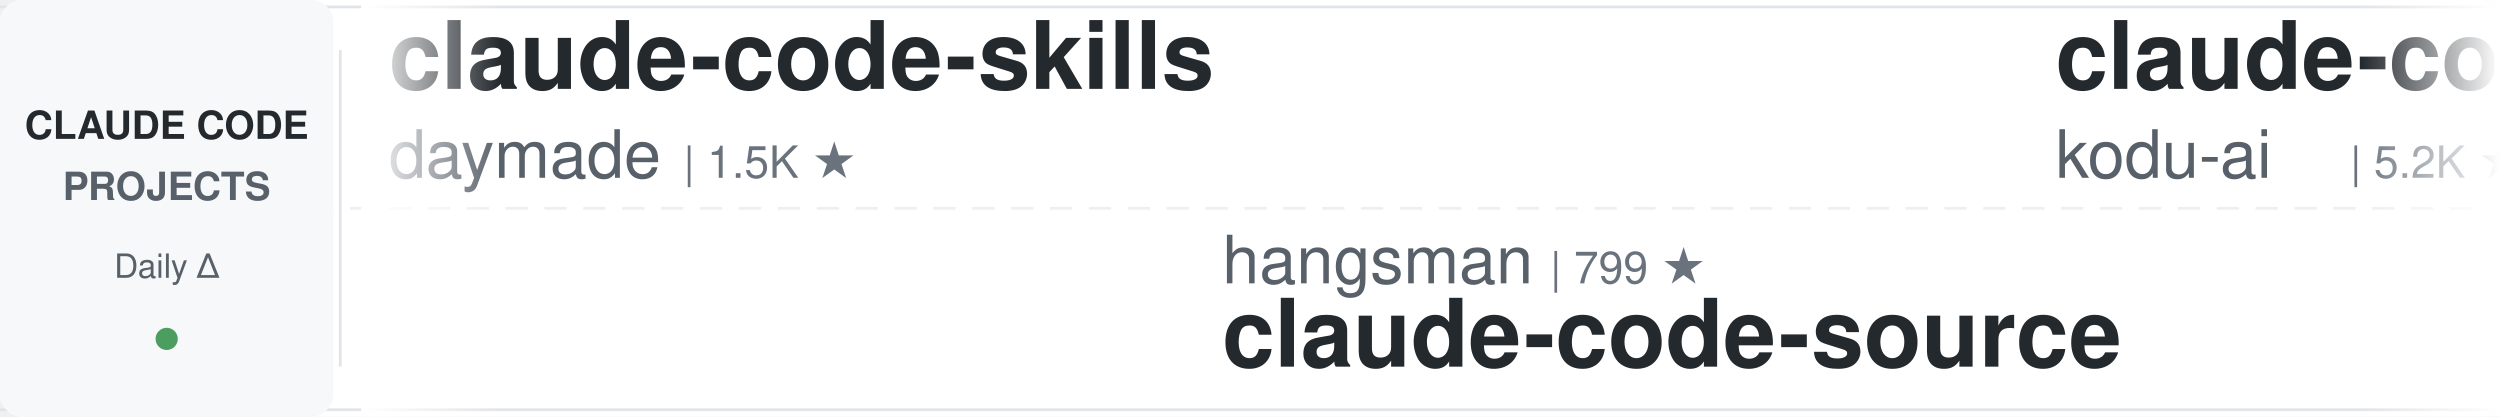
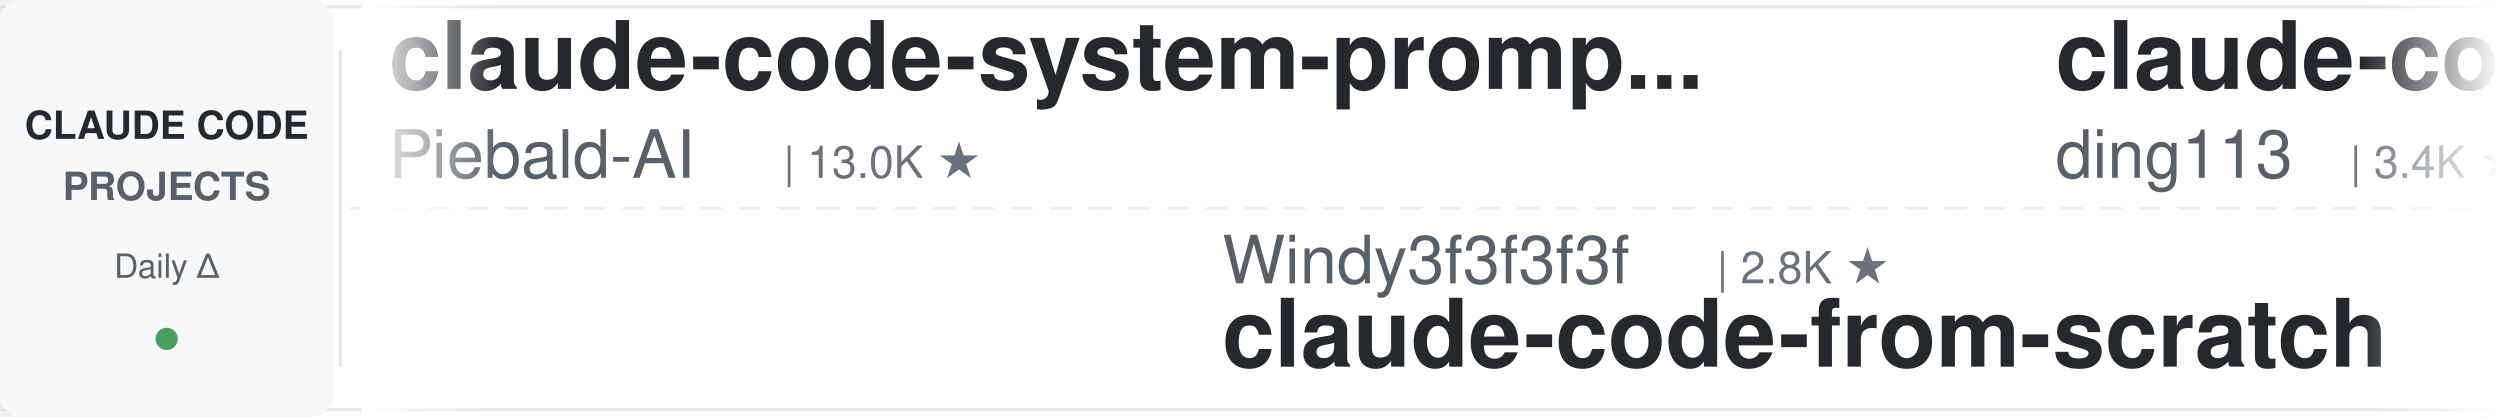
<svg xmlns="http://www.w3.org/2000/svg" width="900" height="150">
  <defs>
    <linearGradient id="leftFade" x1="0%" y1="0%" x2="100%" y2="0%">
      <stop offset="0%" style="stop-color:#ffffff;stop-opacity:1" />
      <stop offset="100%" style="stop-color:#ffffff;stop-opacity:0" />
    </linearGradient>
    <linearGradient id="rightFade" x1="0%" y1="0%" x2="100%" y2="0%">
      <stop offset="0%" style="stop-color:#ffffff;stop-opacity:0" />
      <stop offset="100%" style="stop-color:#ffffff;stop-opacity:1" />
    </linearGradient>
  </defs>
  <rect width="900" height="150" fill="#ffffff" rx="8" />
  <rect x="0" y="2" width="900" height="1" fill="#e1e4e8" />
  <rect x="0" y="147" width="900" height="1" fill="#e1e4e8" />
  <line x1="0" y1="75" x2="900" y2="75" stroke="#e1e4e8" stroke-width="1" stroke-dasharray="8 6" opacity="0.6" />
  <rect x="0" y="0" width="120" height="150" fill="#f6f8fa" rx="8" />
  <text x="60" y="50" font-family="-apple-system, BlinkMacSystemFont, 'Segoe UI', Helvetica, Arial, sans-serif" font-size="14" font-weight="600" fill="#24292e" text-anchor="middle">CLAUDE CODE</text>
  <text x="60" y="72" font-family="-apple-system, BlinkMacSystemFont, 'Segoe UI', Helvetica, Arial, sans-serif" font-size="14" font-weight="600" fill="#586069" text-anchor="middle">PROJECTS</text>
  <text x="60" y="100" font-family="-apple-system, BlinkMacSystemFont, 'Segoe UI', Helvetica, Arial, sans-serif" font-size="12" font-weight="500" fill="#586069" text-anchor="middle">Daily Δ</text>
  <circle cx="60" cy="122" r="4" fill="#22863a" opacity="0.8" />
  <rect x="122" y="18" width="1" height="114" fill="#e1e4e8" />
  <clipPath id="tickerClip">
    <rect x="130" y="0" width="770" height="150" />
  </clipPath>
  <g clip-path="url(#tickerClip)">
    <g id="tickerItems">
      <animateTransform attributeName="transform" attributeType="XML" type="translate" from="0 0" to="-3000 0" dur="54s" repeatCount="indefinite" />
      <g transform="translate(0, 0)">
-         <text x="140" y="32" font-family="-apple-system, BlinkMacSystemFont, 'Segoe UI', Helvetica, Arial, sans-serif" font-size="34" font-weight="600" fill="#24292e">claude-code-skills</text>
-         <text x="140" y="64" font-family="-apple-system, BlinkMacSystemFont, 'Segoe UI', Helvetica, Arial, sans-serif" font-size="24" font-weight="400" fill="#586069">daymade</text>
-         <text x="246" y="64" font-family="-apple-system, BlinkMacSystemFont, 'Segoe UI', Helvetica, Arial, sans-serif" font-size="16" font-weight="500" fill="#6a737d">| 1.5K ★</text>
+         <text x="140" y="32" font-family="-apple-system, BlinkMacSystemFont, 'Segoe UI', Helvetica, Arial, sans-serif" font-size="34" font-weight="600" fill="#24292e">claude-code-system-promp...</text>
+         <text x="140" y="64" font-family="-apple-system, BlinkMacSystemFont, 'Segoe UI', Helvetica, Arial, sans-serif" font-size="24" font-weight="400" fill="#586069">Piebald-AI</text>
+         <text x="282" y="64" font-family="-apple-system, BlinkMacSystemFont, 'Segoe UI', Helvetica, Arial, sans-serif" font-size="16" font-weight="500" fill="#6a737d">| 13.0K ★</text>
      </g>
      <g transform="translate(300, 0)">
-         <text x="140" y="102" font-family="-apple-system, BlinkMacSystemFont, 'Segoe UI', Helvetica, Arial, sans-serif" font-size="24" font-weight="400" fill="#586069">hangsman</text>
-         <text x="258" y="102" font-family="-apple-system, BlinkMacSystemFont, 'Segoe UI', Helvetica, Arial, sans-serif" font-size="16" font-weight="500" fill="#6a737d">| 799 ★</text>
-         <text x="140" y="132" font-family="-apple-system, BlinkMacSystemFont, 'Segoe UI', Helvetica, Arial, sans-serif" font-size="34" font-weight="600" fill="#24292e">claude-code-source</text>
+         <text x="140" y="102" font-family="-apple-system, BlinkMacSystemFont, 'Segoe UI', Helvetica, Arial, sans-serif" font-size="24" font-weight="400" fill="#586069">Windy3f3f3f3f</text>
+         <text x="318" y="102" font-family="-apple-system, BlinkMacSystemFont, 'Segoe UI', Helvetica, Arial, sans-serif" font-size="16" font-weight="500" fill="#6a737d">| 2.8K ★</text>
+         <text x="140" y="132" font-family="-apple-system, BlinkMacSystemFont, 'Segoe UI', Helvetica, Arial, sans-serif" font-size="34" font-weight="600" fill="#24292e">claude-code-from-scratch</text>
      </g>
      <g transform="translate(600, 0)">
-         <text x="140" y="32" font-family="-apple-system, BlinkMacSystemFont, 'Segoe UI', Helvetica, Arial, sans-serif" font-size="34" font-weight="600" fill="#24292e">claude-coder</text>
-         <text x="140" y="64" font-family="-apple-system, BlinkMacSystemFont, 'Segoe UI', Helvetica, Arial, sans-serif" font-size="24" font-weight="400" fill="#586069">kodu-ai</text>
-         <text x="246" y="64" font-family="-apple-system, BlinkMacSystemFont, 'Segoe UI', Helvetica, Arial, sans-serif" font-size="16" font-weight="500" fill="#6a737d">| 5.2K ★</text>
+         <text x="140" y="32" font-family="-apple-system, BlinkMacSystemFont, 'Segoe UI', Helvetica, Arial, sans-serif" font-size="34" font-weight="600" fill="#24292e">claude-code-hub</text>
+         <text x="140" y="64" font-family="-apple-system, BlinkMacSystemFont, 'Segoe UI', Helvetica, Arial, sans-serif" font-size="24" font-weight="400" fill="#586069">ding113</text>
+         <text x="246" y="64" font-family="-apple-system, BlinkMacSystemFont, 'Segoe UI', Helvetica, Arial, sans-serif" font-size="16" font-weight="500" fill="#6a737d">| 3.4K ★</text>
      </g>
      <g transform="translate(900, 0)">
-         <text x="140" y="102" font-family="-apple-system, BlinkMacSystemFont, 'Segoe UI', Helvetica, Arial, sans-serif" font-size="24" font-weight="400" fill="#586069">JrCx7scC</text>
-         <text x="258" y="102" font-family="-apple-system, BlinkMacSystemFont, 'Segoe UI', Helvetica, Arial, sans-serif" font-size="16" font-weight="500" fill="#6a737d">| 376 ★</text>
-         <text x="140" y="132" font-family="-apple-system, BlinkMacSystemFont, 'Segoe UI', Helvetica, Arial, sans-serif" font-size="34" font-weight="600" fill="#24292e">claude-code-source</text>
+         <text x="140" y="102" font-family="-apple-system, BlinkMacSystemFont, 'Segoe UI', Helvetica, Arial, sans-serif" font-size="24" font-weight="400" fill="#586069">frankbria</text>
+         <text x="270" y="102" font-family="-apple-system, BlinkMacSystemFont, 'Segoe UI', Helvetica, Arial, sans-serif" font-size="16" font-weight="500" fill="#6a737d">| 9.7K ★</text>
+         <text x="140" y="132" font-family="-apple-system, BlinkMacSystemFont, 'Segoe UI', Helvetica, Arial, sans-serif" font-size="34" font-weight="600" fill="#24292e">ralph-claude-code</text>
      </g>
      <g transform="translate(1200, 0)">
-         <text x="140" y="32" font-family="-apple-system, BlinkMacSystemFont, 'Segoe UI', Helvetica, Arial, sans-serif" font-size="34" font-weight="600" fill="#24292e">claude-code-proxy</text>
-         <text x="140" y="64" font-family="-apple-system, BlinkMacSystemFont, 'Segoe UI', Helvetica, Arial, sans-serif" font-size="24" font-weight="400" fill="#586069">fuergaosi233</text>
-         <text x="306" y="64" font-family="-apple-system, BlinkMacSystemFont, 'Segoe UI', Helvetica, Arial, sans-serif" font-size="16" font-weight="500" fill="#6a737d">| 2.8K ★</text>
+         <text x="140" y="32" font-family="-apple-system, BlinkMacSystemFont, 'Segoe UI', Helvetica, Arial, sans-serif" font-size="34" font-weight="600" fill="#24292e">Claude-Code-Source-Study</text>
+         <text x="140" y="64" font-family="-apple-system, BlinkMacSystemFont, 'Segoe UI', Helvetica, Arial, sans-serif" font-size="24" font-weight="400" fill="#586069">luyao618</text>
+         <text x="258" y="64" font-family="-apple-system, BlinkMacSystemFont, 'Segoe UI', Helvetica, Arial, sans-serif" font-size="16" font-weight="500" fill="#6a737d">| 1.7K ★</text>
      </g>
      <g transform="translate(1500, 0)">
-         <text x="140" y="102" font-family="-apple-system, BlinkMacSystemFont, 'Segoe UI', Helvetica, Arial, sans-serif" font-size="24" font-weight="400" fill="#586069">OneRedOak</text>
-         <text x="270" y="102" font-family="-apple-system, BlinkMacSystemFont, 'Segoe UI', Helvetica, Arial, sans-serif" font-size="16" font-weight="500" fill="#6a737d">| 3.9K ★</text>
-         <text x="140" y="132" font-family="-apple-system, BlinkMacSystemFont, 'Segoe UI', Helvetica, Arial, sans-serif" font-size="34" font-weight="600" fill="#24292e">claude-code-workflows</text>
+         <text x="140" y="102" font-family="-apple-system, BlinkMacSystemFont, 'Segoe UI', Helvetica, Arial, sans-serif" font-size="24" font-weight="400" fill="#586069">WorldFlowAI</text>
+         <text x="294" y="102" font-family="-apple-system, BlinkMacSystemFont, 'Segoe UI', Helvetica, Arial, sans-serif" font-size="16" font-weight="500" fill="#6a737d">| 5.3K ★</text>
+         <text x="140" y="132" font-family="-apple-system, BlinkMacSystemFont, 'Segoe UI', Helvetica, Arial, sans-serif" font-size="34" font-weight="600" fill="#24292e">everything-claude-code</text>
      </g>
      <g transform="translate(1800, 0)">
-         <text x="140" y="32" font-family="-apple-system, BlinkMacSystemFont, 'Segoe UI', Helvetica, Arial, sans-serif" font-size="34" font-weight="600" fill="#24292e">pi-vs-claude-code</text>
-         <text x="140" y="64" font-family="-apple-system, BlinkMacSystemFont, 'Segoe UI', Helvetica, Arial, sans-serif" font-size="24" font-weight="400" fill="#586069">disler</text>
-         <text x="234" y="64" font-family="-apple-system, BlinkMacSystemFont, 'Segoe UI', Helvetica, Arial, sans-serif" font-size="16" font-weight="500" fill="#6a737d">| 1.7K ★</text>
+         <text x="140" y="32" font-family="-apple-system, BlinkMacSystemFont, 'Segoe UI', Helvetica, Arial, sans-serif" font-size="34" font-weight="600" fill="#24292e">claude-code-action</text>
+         <text x="140" y="64" font-family="-apple-system, BlinkMacSystemFont, 'Segoe UI', Helvetica, Arial, sans-serif" font-size="24" font-weight="400" fill="#586069">anthropics</text>
+         <text x="282" y="64" font-family="-apple-system, BlinkMacSystemFont, 'Segoe UI', Helvetica, Arial, sans-serif" font-size="16" font-weight="500" fill="#6a737d">| 9.6K ★</text>
      </g>
      <g transform="translate(2100, 0)">
-         <text x="140" y="102" font-family="-apple-system, BlinkMacSystemFont, 'Segoe UI', Helvetica, Arial, sans-serif" font-size="24" font-weight="400" fill="#586069">SeemSeam</text>
-         <text x="258" y="102" font-family="-apple-system, BlinkMacSystemFont, 'Segoe UI', Helvetica, Arial, sans-serif" font-size="16" font-weight="500" fill="#6a737d">| 3.6K ★</text>
-         <text x="140" y="132" font-family="-apple-system, BlinkMacSystemFont, 'Segoe UI', Helvetica, Arial, sans-serif" font-size="34" font-weight="600" fill="#24292e">claude_codex_bridge</text>
+         <text x="140" y="102" font-family="-apple-system, BlinkMacSystemFont, 'Segoe UI', Helvetica, Arial, sans-serif" font-size="24" font-weight="400" fill="#586069">alejandrobalderas</text>
+         <text x="366" y="102" font-family="-apple-system, BlinkMacSystemFont, 'Segoe UI', Helvetica, Arial, sans-serif" font-size="16" font-weight="500" fill="#6a737d">| 3.0K ★</text>
+         <text x="140" y="132" font-family="-apple-system, BlinkMacSystemFont, 'Segoe UI', Helvetica, Arial, sans-serif" font-size="34" font-weight="600" fill="#24292e">claude-code-from-source</text>
      </g>
      <g transform="translate(2400, 0)">
-         <text x="140" y="32" font-family="-apple-system, BlinkMacSystemFont, 'Segoe UI', Helvetica, Arial, sans-serif" font-size="34" font-weight="600" fill="#24292e">claude-code-telegram</text>
-         <text x="140" y="64" font-family="-apple-system, BlinkMacSystemFont, 'Segoe UI', Helvetica, Arial, sans-serif" font-size="24" font-weight="400" fill="#586069">overwirehq</text>
-         <text x="282" y="64" font-family="-apple-system, BlinkMacSystemFont, 'Segoe UI', Helvetica, Arial, sans-serif" font-size="16" font-weight="500" fill="#6a737d">| 2.8K ★</text>
+         <text x="140" y="32" font-family="-apple-system, BlinkMacSystemFont, 'Segoe UI', Helvetica, Arial, sans-serif" font-size="34" font-weight="600" fill="#24292e">Auto-claude-code-researc...</text>
+         <text x="140" y="64" font-family="-apple-system, BlinkMacSystemFont, 'Segoe UI', Helvetica, Arial, sans-serif" font-size="24" font-weight="400" fill="#586069">wanshuiyin</text>
+         <text x="282" y="64" font-family="-apple-system, BlinkMacSystemFont, 'Segoe UI', Helvetica, Arial, sans-serif" font-size="16" font-weight="500" fill="#6a737d">| 18.0K ★</text>
      </g>
      <g transform="translate(2700, 0)">
-         <text x="140" y="102" font-family="-apple-system, BlinkMacSystemFont, 'Segoe UI', Helvetica, Arial, sans-serif" font-size="24" font-weight="400" fill="#586069">jqueryscript</text>
-         <text x="306" y="102" font-family="-apple-system, BlinkMacSystemFont, 'Segoe UI', Helvetica, Arial, sans-serif" font-size="16" font-weight="500" fill="#6a737d">| 534 ★</text>
-         <text x="140" y="132" font-family="-apple-system, BlinkMacSystemFont, 'Segoe UI', Helvetica, Arial, sans-serif" font-size="34" font-weight="600" fill="#24292e">awesome-claude-code</text>
+         <text x="140" y="102" font-family="-apple-system, BlinkMacSystemFont, 'Segoe UI', Helvetica, Arial, sans-serif" font-size="24" font-weight="400" fill="#586069">digitalsamba</text>
+         <text x="306" y="102" font-family="-apple-system, BlinkMacSystemFont, 'Segoe UI', Helvetica, Arial, sans-serif" font-size="16" font-weight="500" fill="#6a737d">| 2.3K ★</text>
+         <text x="140" y="132" font-family="-apple-system, BlinkMacSystemFont, 'Segoe UI', Helvetica, Arial, sans-serif" font-size="34" font-weight="600" fill="#24292e">claude-code-video-toolki...</text>
      </g>
      <g transform="translate(3000, 0)">
-         <text x="140" y="32" font-family="-apple-system, BlinkMacSystemFont, 'Segoe UI', Helvetica, Arial, sans-serif" font-size="34" font-weight="600" fill="#24292e">claude-code-skills</text>
-         <text x="140" y="64" font-family="-apple-system, BlinkMacSystemFont, 'Segoe UI', Helvetica, Arial, sans-serif" font-size="24" font-weight="400" fill="#586069">daymade</text>
-         <text x="246" y="64" font-family="-apple-system, BlinkMacSystemFont, 'Segoe UI', Helvetica, Arial, sans-serif" font-size="16" font-weight="500" fill="#6a737d">| 1.5K ★</text>
+         <text x="140" y="32" font-family="-apple-system, BlinkMacSystemFont, 'Segoe UI', Helvetica, Arial, sans-serif" font-size="34" font-weight="600" fill="#24292e">claude-code-system-promp...</text>
+         <text x="140" y="64" font-family="-apple-system, BlinkMacSystemFont, 'Segoe UI', Helvetica, Arial, sans-serif" font-size="24" font-weight="400" fill="#586069">Piebald-AI</text>
+         <text x="282" y="64" font-family="-apple-system, BlinkMacSystemFont, 'Segoe UI', Helvetica, Arial, sans-serif" font-size="16" font-weight="500" fill="#6a737d">| 13.0K ★</text>
      </g>
      <g transform="translate(3300, 0)">
-         <text x="140" y="102" font-family="-apple-system, BlinkMacSystemFont, 'Segoe UI', Helvetica, Arial, sans-serif" font-size="24" font-weight="400" fill="#586069">hangsman</text>
-         <text x="258" y="102" font-family="-apple-system, BlinkMacSystemFont, 'Segoe UI', Helvetica, Arial, sans-serif" font-size="16" font-weight="500" fill="#6a737d">| 799 ★</text>
-         <text x="140" y="132" font-family="-apple-system, BlinkMacSystemFont, 'Segoe UI', Helvetica, Arial, sans-serif" font-size="34" font-weight="600" fill="#24292e">claude-code-source</text>
+         <text x="140" y="102" font-family="-apple-system, BlinkMacSystemFont, 'Segoe UI', Helvetica, Arial, sans-serif" font-size="24" font-weight="400" fill="#586069">Windy3f3f3f3f</text>
+         <text x="318" y="102" font-family="-apple-system, BlinkMacSystemFont, 'Segoe UI', Helvetica, Arial, sans-serif" font-size="16" font-weight="500" fill="#6a737d">| 2.8K ★</text>
+         <text x="140" y="132" font-family="-apple-system, BlinkMacSystemFont, 'Segoe UI', Helvetica, Arial, sans-serif" font-size="34" font-weight="600" fill="#24292e">claude-code-from-scratch</text>
      </g>
      <g transform="translate(3600, 0)">
-         <text x="140" y="32" font-family="-apple-system, BlinkMacSystemFont, 'Segoe UI', Helvetica, Arial, sans-serif" font-size="34" font-weight="600" fill="#24292e">claude-coder</text>
-         <text x="140" y="64" font-family="-apple-system, BlinkMacSystemFont, 'Segoe UI', Helvetica, Arial, sans-serif" font-size="24" font-weight="400" fill="#586069">kodu-ai</text>
-         <text x="246" y="64" font-family="-apple-system, BlinkMacSystemFont, 'Segoe UI', Helvetica, Arial, sans-serif" font-size="16" font-weight="500" fill="#6a737d">| 5.2K ★</text>
+         <text x="140" y="32" font-family="-apple-system, BlinkMacSystemFont, 'Segoe UI', Helvetica, Arial, sans-serif" font-size="34" font-weight="600" fill="#24292e">claude-code-hub</text>
+         <text x="140" y="64" font-family="-apple-system, BlinkMacSystemFont, 'Segoe UI', Helvetica, Arial, sans-serif" font-size="24" font-weight="400" fill="#586069">ding113</text>
+         <text x="246" y="64" font-family="-apple-system, BlinkMacSystemFont, 'Segoe UI', Helvetica, Arial, sans-serif" font-size="16" font-weight="500" fill="#6a737d">| 3.4K ★</text>
      </g>
      <g transform="translate(3900, 0)">
-         <text x="140" y="102" font-family="-apple-system, BlinkMacSystemFont, 'Segoe UI', Helvetica, Arial, sans-serif" font-size="24" font-weight="400" fill="#586069">JrCx7scC</text>
-         <text x="258" y="102" font-family="-apple-system, BlinkMacSystemFont, 'Segoe UI', Helvetica, Arial, sans-serif" font-size="16" font-weight="500" fill="#6a737d">| 376 ★</text>
-         <text x="140" y="132" font-family="-apple-system, BlinkMacSystemFont, 'Segoe UI', Helvetica, Arial, sans-serif" font-size="34" font-weight="600" fill="#24292e">claude-code-source</text>
+         <text x="140" y="102" font-family="-apple-system, BlinkMacSystemFont, 'Segoe UI', Helvetica, Arial, sans-serif" font-size="24" font-weight="400" fill="#586069">frankbria</text>
+         <text x="270" y="102" font-family="-apple-system, BlinkMacSystemFont, 'Segoe UI', Helvetica, Arial, sans-serif" font-size="16" font-weight="500" fill="#6a737d">| 9.7K ★</text>
+         <text x="140" y="132" font-family="-apple-system, BlinkMacSystemFont, 'Segoe UI', Helvetica, Arial, sans-serif" font-size="34" font-weight="600" fill="#24292e">ralph-claude-code</text>
      </g>
    </g>
  </g>
  <rect x="130" y="0" width="50" height="150" fill="url(#leftFade)" />
  <rect x="850" y="0" width="50" height="150" fill="url(#rightFade)" />
</svg>
